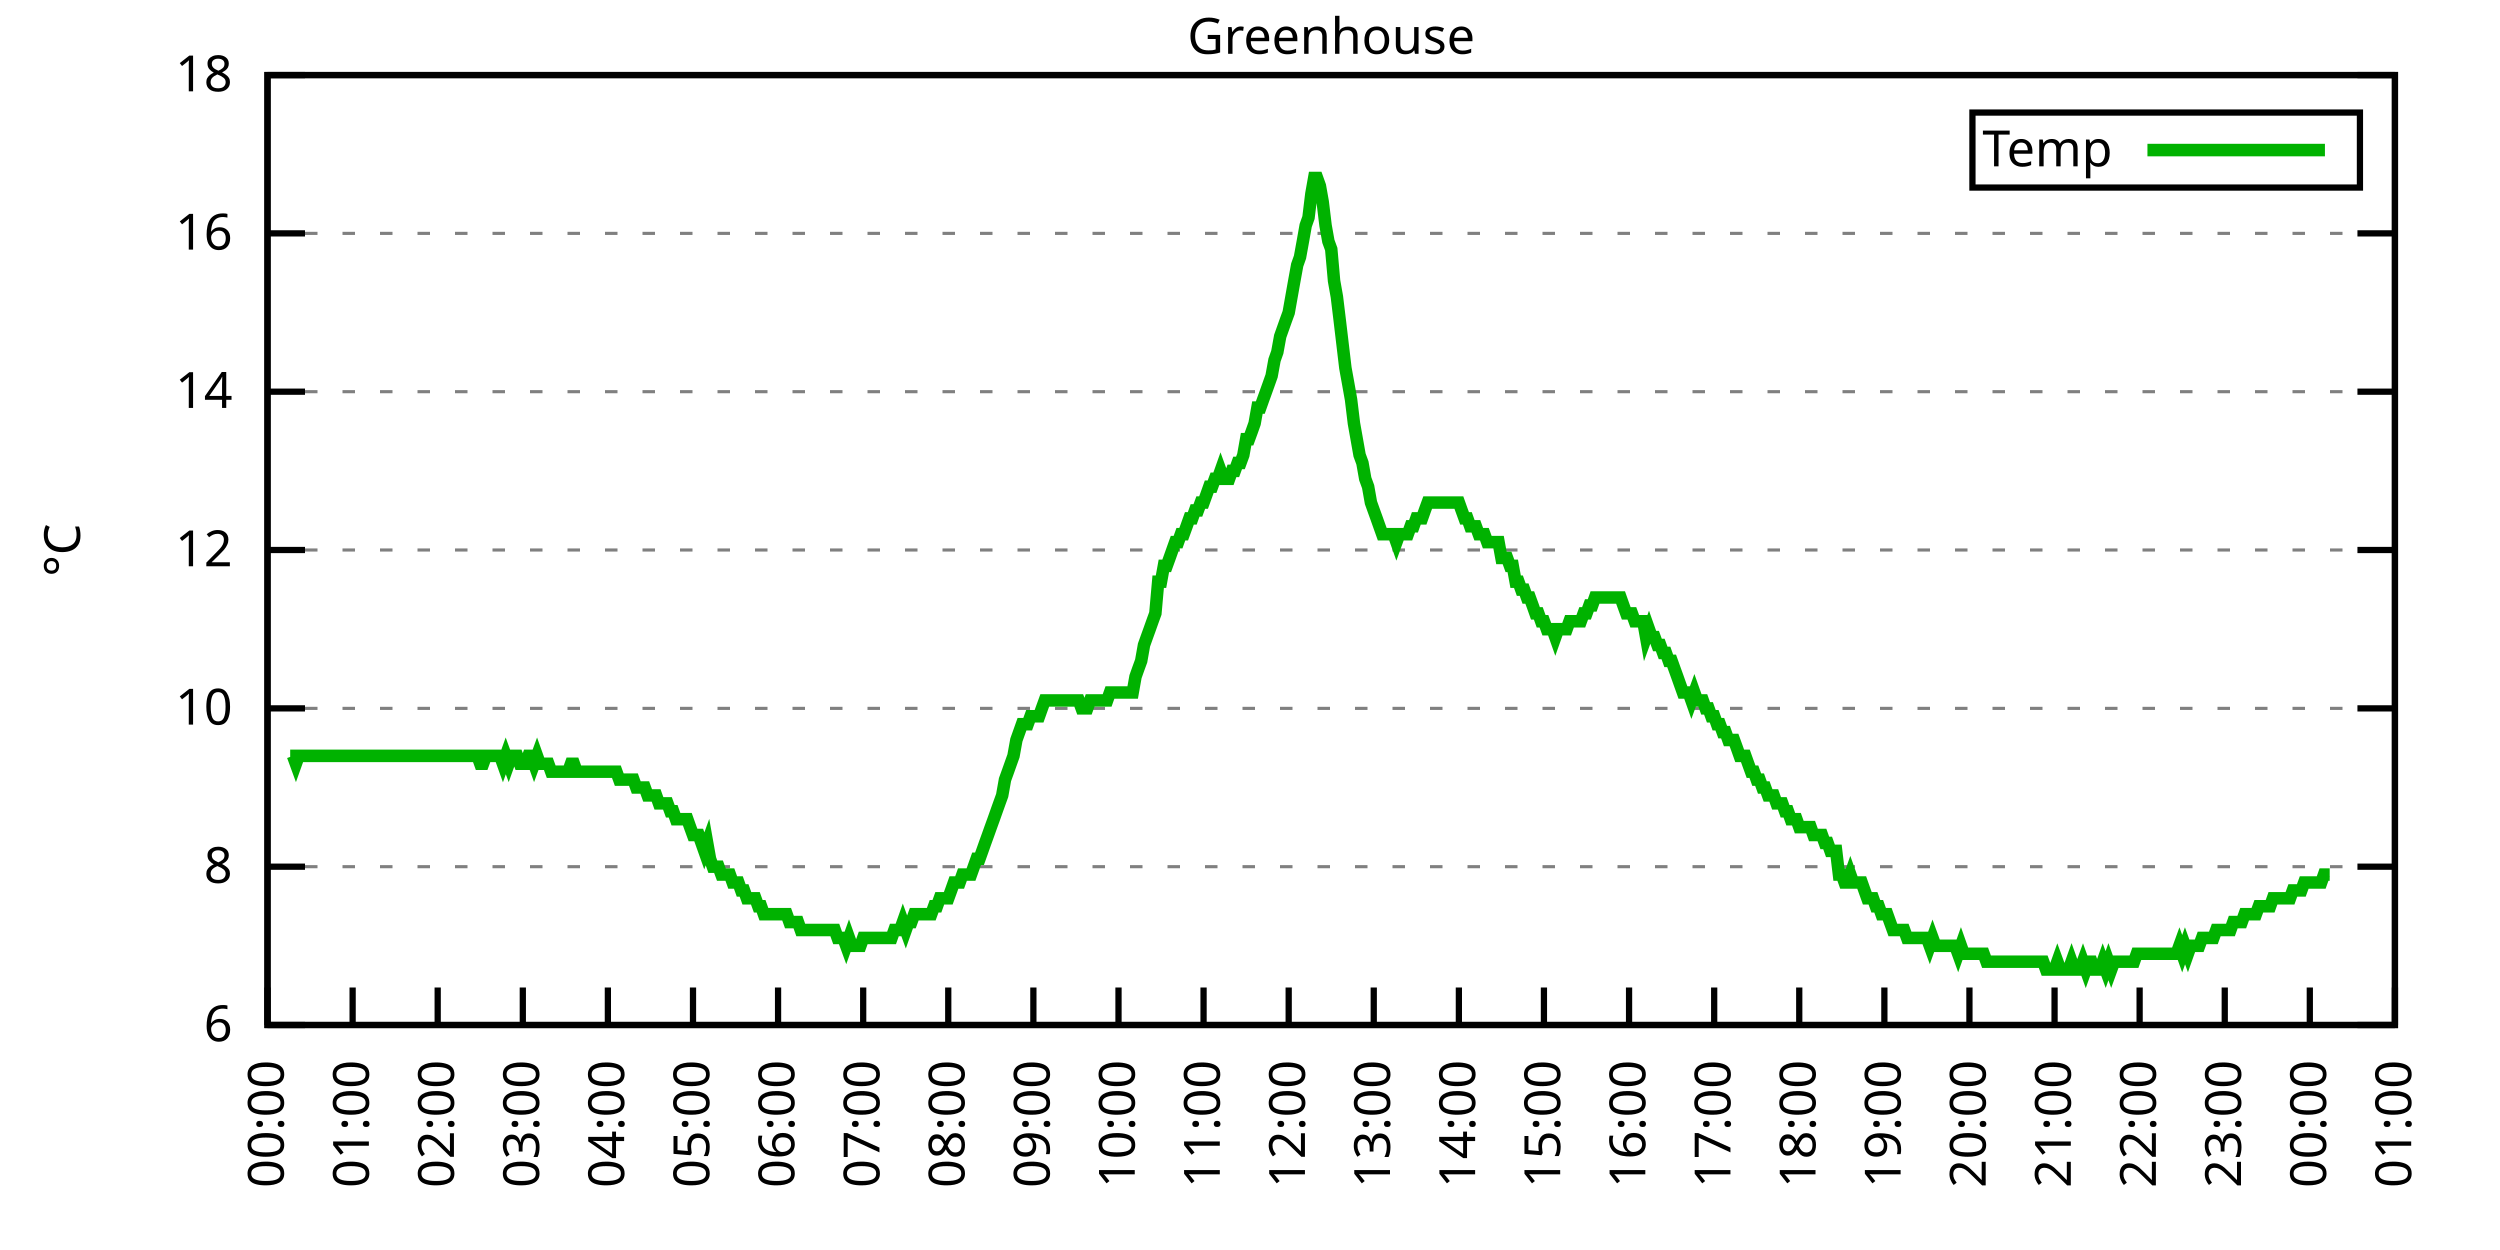
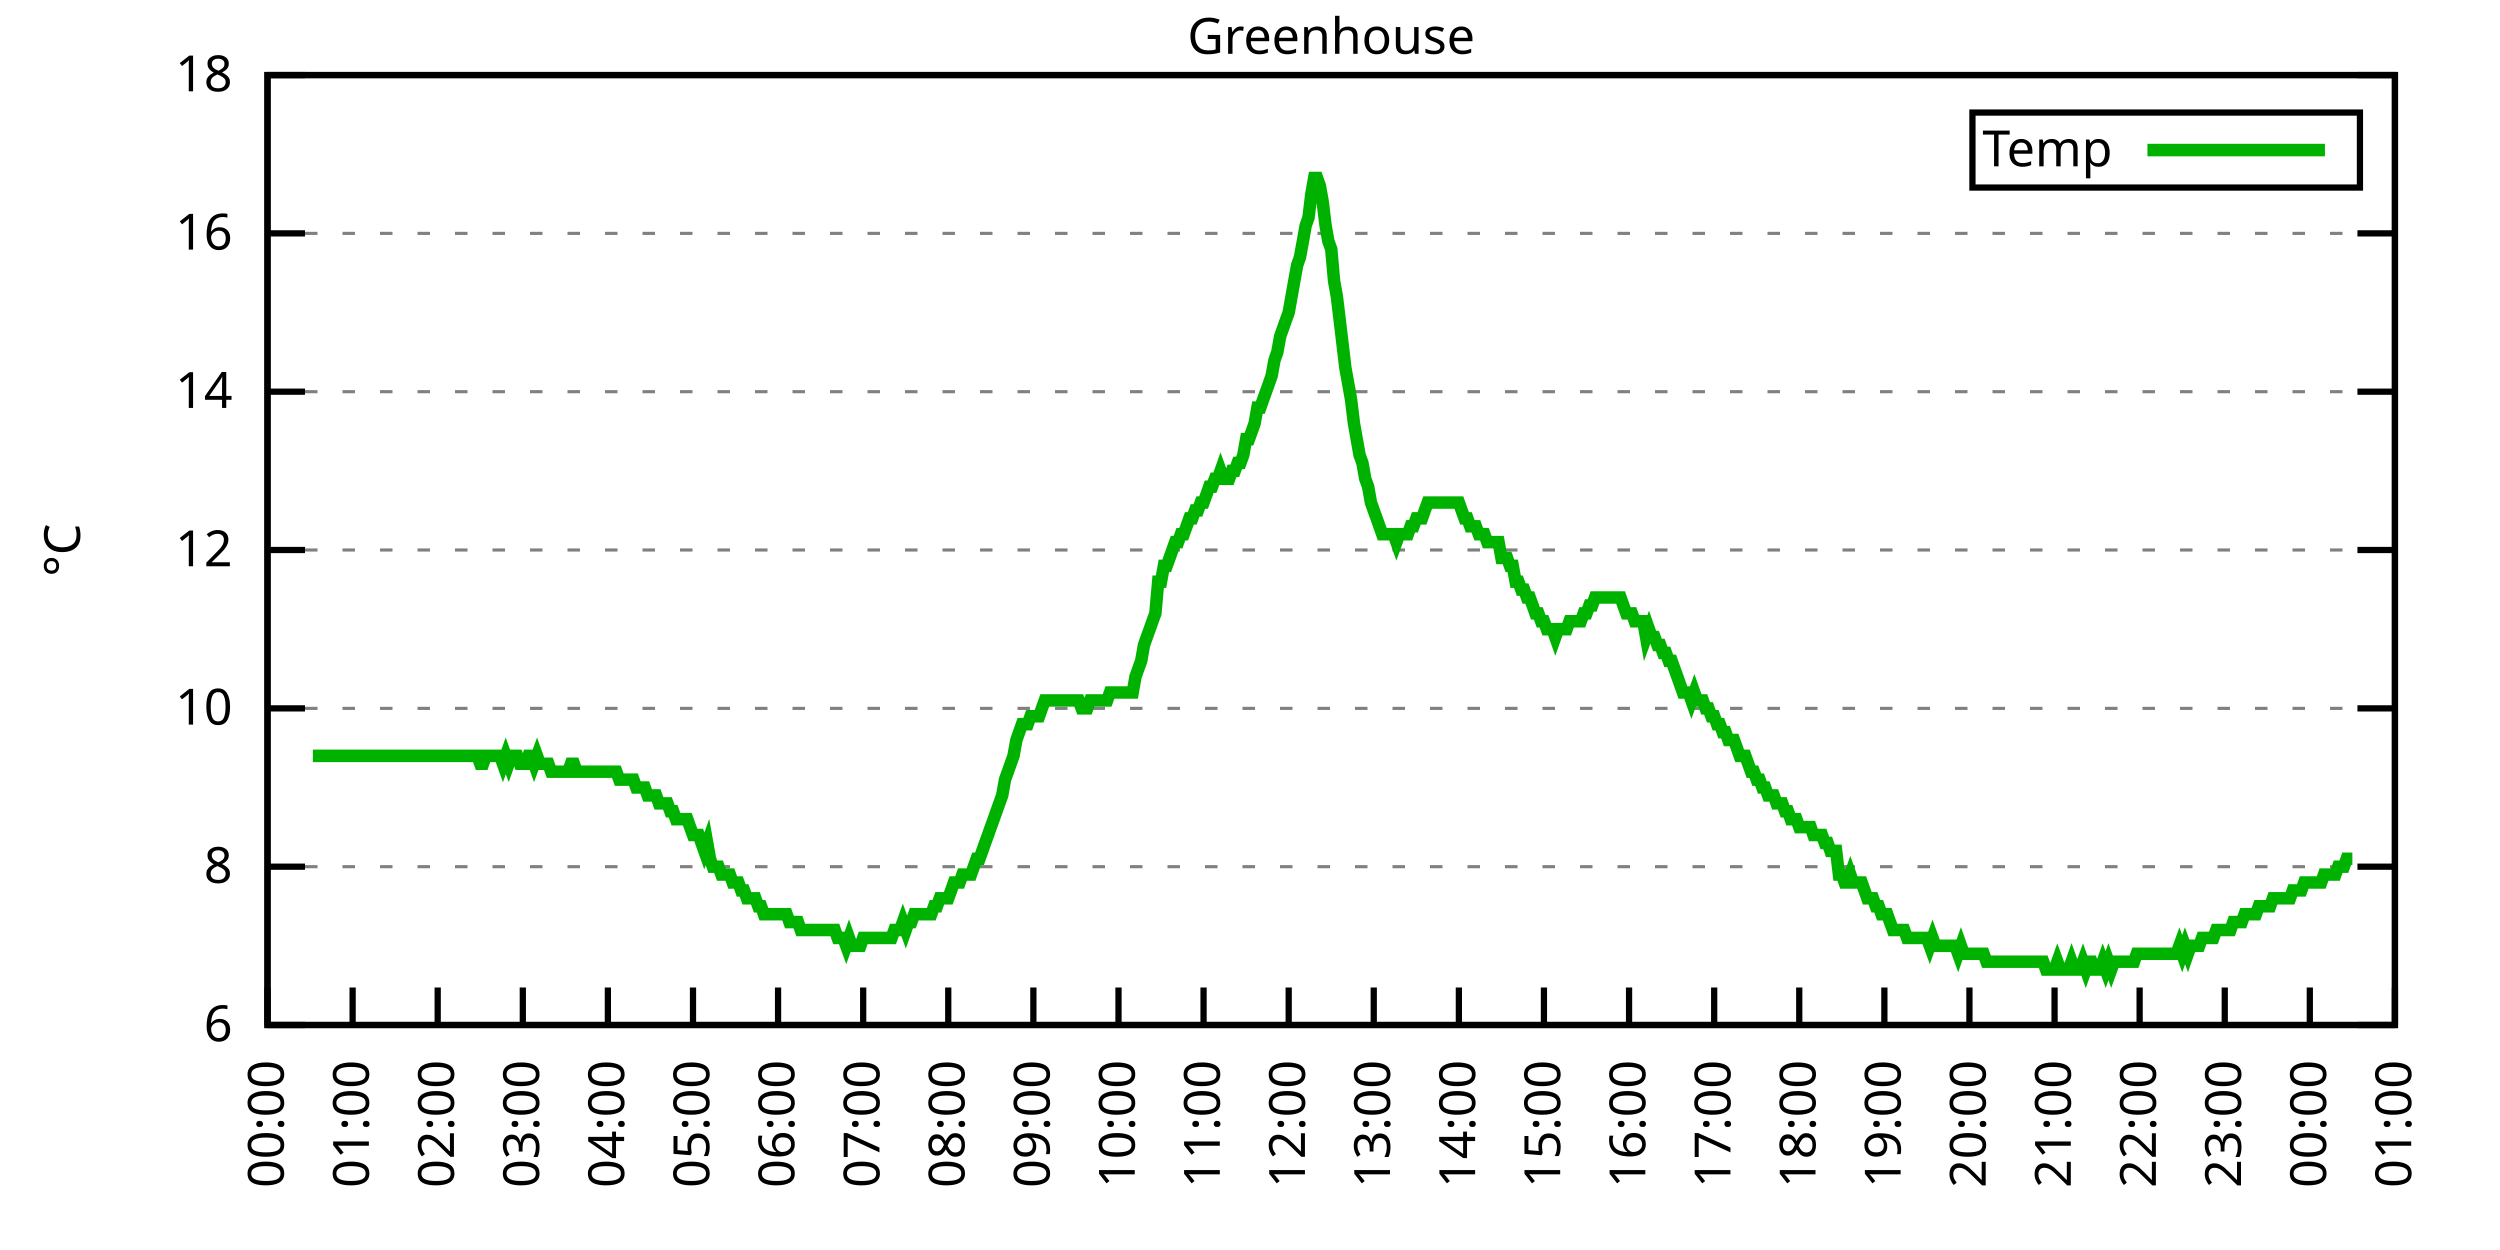
<svg xmlns="http://www.w3.org/2000/svg" xmlns:xlink="http://www.w3.org/1999/xlink" width="400" height="200" viewBox="0 0 400 200">
  <g id="gnuplot_canvas">
    <rect x="0" y="0" width="400" height="200" fill="none" />
    <defs>
      <circle id="gpDot" r="0.5" stroke-width="0.5" stroke="currentColor" />
      <path id="gpPt0" stroke-width="0.333" stroke="currentColor" d="M-1,0 h2 M0,-1 v2" />
      <path id="gpPt1" stroke-width="0.333" stroke="currentColor" d="M-1,-1 L1,1 M1,-1 L-1,1" />
      <path id="gpPt2" stroke-width="0.333" stroke="currentColor" d="M-1,0 L1,0 M0,-1 L0,1 M-1,-1 L1,1 M-1,1 L1,-1" />
      <rect id="gpPt3" stroke-width="0.333" stroke="currentColor" x="-1" y="-1" width="2" height="2" />
      <rect id="gpPt4" stroke-width="0.333" stroke="currentColor" fill="currentColor" x="-1" y="-1" width="2" height="2" />
      <circle id="gpPt5" stroke-width="0.333" stroke="currentColor" cx="0" cy="0" r="1" />
      <use xlink:href="#gpPt5" id="gpPt6" fill="currentColor" stroke="none" />
      <path id="gpPt7" stroke-width="0.333" stroke="currentColor" d="M0,-1.33 L-1.33,0.67 L1.33,0.67 z" />
      <use xlink:href="#gpPt7" id="gpPt8" fill="currentColor" stroke="none" />
      <use xlink:href="#gpPt7" id="gpPt9" stroke="currentColor" transform="rotate(180)" />
      <use xlink:href="#gpPt9" id="gpPt10" fill="currentColor" stroke="none" />
      <use xlink:href="#gpPt3" id="gpPt11" stroke="currentColor" transform="rotate(45)" />
      <use xlink:href="#gpPt11" id="gpPt12" fill="currentColor" stroke="none" />
      <path id="gpPt13" stroke-width="0.333" stroke="currentColor" d="M0,1.330 L1.265,0.411 L0.782,-1.067 L-0.782,-1.076 L-1.265,0.411 z" />
      <use xlink:href="#gpPt13" id="gpPt14" fill="currentColor" stroke="none" />
      <filter id="textbox" filterUnits="objectBoundingBox" x="0" y="0" height="1" width="1">
        <feFlood flood-color="white" flood-opacity="1" result="bgnd" />
        <feComposite in="SourceGraphic" in2="bgnd" operator="atop" />
      </filter>
      <filter id="greybox" filterUnits="objectBoundingBox" x="0" y="0" height="1" width="1">
        <feFlood flood-color="lightgrey" flood-opacity="1" result="grey" />
        <feComposite in="SourceGraphic" in2="grey" operator="atop" />
      </filter>
    </defs>
    <g fill="none" color="white" stroke="currentColor" stroke-width="1.00" stroke-linecap="butt" stroke-linejoin="miter">
</g>
    <g fill="none" color="black" stroke="currentColor" stroke-width="1.00" stroke-linecap="butt" stroke-linejoin="miter">
      <g stroke="none" shape-rendering="crispEdges">
        <polygon fill="rgb(255, 255, 255)" points="42.80,164.00 383.18,164.00 383.18,12.02 42.80,12.02 " />
      </g>
    </g>
    <g fill="none" color="black" stroke="currentColor" stroke-width="1.00" stroke-linecap="butt" stroke-linejoin="miter">
</g>
    <g fill="none" color="black" stroke="black" stroke-width="0.50" stroke-linecap="butt" stroke-linejoin="miter">
</g>
    <g fill="none" color="gray" stroke="currentColor" stroke-width="0.50" stroke-linecap="butt" stroke-linejoin="miter">
      <path stroke="gray" stroke-dasharray="2,4" class="gridline" d="M42.80,164.00 L383.19,164.00  " />
    </g>
    <g fill="none" color="gray" stroke="gray" stroke-width="1.00" stroke-linecap="butt" stroke-linejoin="miter">
</g>
    <g fill="none" color="black" stroke="currentColor" stroke-width="1.00" stroke-linecap="butt" stroke-linejoin="miter">
      <path stroke="black" d="M42.80,164.00 L48.80,164.00 M383.19,164.00 L377.19,164.00  " />
      <g transform="translate(37.20,166.60)" stroke="none" fill="black" font-family="Sans" font-size="8.00" text-anchor="end">
        <text>
          <tspan font-family="Sans"> 6</tspan>
        </text>
      </g>
    </g>
    <g fill="none" color="black" stroke="currentColor" stroke-width="1.00" stroke-linecap="butt" stroke-linejoin="miter">
</g>
    <g fill="none" color="black" stroke="black" stroke-width="0.50" stroke-linecap="butt" stroke-linejoin="miter">
</g>
    <g fill="none" color="gray" stroke="currentColor" stroke-width="0.50" stroke-linecap="butt" stroke-linejoin="miter">
      <path stroke="gray" stroke-dasharray="2,4" class="gridline" d="M42.80,138.67 L383.19,138.67  " />
    </g>
    <g fill="none" color="gray" stroke="gray" stroke-width="1.00" stroke-linecap="butt" stroke-linejoin="miter">
</g>
    <g fill="none" color="black" stroke="currentColor" stroke-width="1.00" stroke-linecap="butt" stroke-linejoin="miter">
      <path stroke="black" d="M42.80,138.67 L48.80,138.67 M383.19,138.67 L377.19,138.67  " />
      <g transform="translate(37.20,141.27)" stroke="none" fill="black" font-family="Sans" font-size="8.00" text-anchor="end">
        <text>
          <tspan font-family="Sans"> 8</tspan>
        </text>
      </g>
    </g>
    <g fill="none" color="black" stroke="currentColor" stroke-width="1.00" stroke-linecap="butt" stroke-linejoin="miter">
</g>
    <g fill="none" color="black" stroke="black" stroke-width="0.50" stroke-linecap="butt" stroke-linejoin="miter">
</g>
    <g fill="none" color="gray" stroke="currentColor" stroke-width="0.50" stroke-linecap="butt" stroke-linejoin="miter">
      <path stroke="gray" stroke-dasharray="2,4" class="gridline" d="M42.80,113.34 L383.19,113.34  " />
    </g>
    <g fill="none" color="gray" stroke="gray" stroke-width="1.00" stroke-linecap="butt" stroke-linejoin="miter">
</g>
    <g fill="none" color="black" stroke="currentColor" stroke-width="1.00" stroke-linecap="butt" stroke-linejoin="miter">
      <path stroke="black" d="M42.80,113.34 L48.80,113.34 M383.19,113.34 L377.19,113.34  " />
      <g transform="translate(37.20,115.94)" stroke="none" fill="black" font-family="Sans" font-size="8.00" text-anchor="end">
        <text>
          <tspan font-family="Sans"> 10</tspan>
        </text>
      </g>
    </g>
    <g fill="none" color="black" stroke="currentColor" stroke-width="1.00" stroke-linecap="butt" stroke-linejoin="miter">
</g>
    <g fill="none" color="black" stroke="black" stroke-width="0.50" stroke-linecap="butt" stroke-linejoin="miter">
</g>
    <g fill="none" color="gray" stroke="currentColor" stroke-width="0.50" stroke-linecap="butt" stroke-linejoin="miter">
      <path stroke="gray" stroke-dasharray="2,4" class="gridline" d="M42.80,88.00 L383.19,88.00  " />
    </g>
    <g fill="none" color="gray" stroke="gray" stroke-width="1.00" stroke-linecap="butt" stroke-linejoin="miter">
</g>
    <g fill="none" color="black" stroke="currentColor" stroke-width="1.00" stroke-linecap="butt" stroke-linejoin="miter">
      <path stroke="black" d="M42.80,88.00 L48.80,88.00 M383.19,88.00 L377.19,88.00  " />
      <g transform="translate(37.20,90.60)" stroke="none" fill="black" font-family="Sans" font-size="8.00" text-anchor="end">
        <text>
          <tspan font-family="Sans"> 12</tspan>
        </text>
      </g>
    </g>
    <g fill="none" color="black" stroke="currentColor" stroke-width="1.00" stroke-linecap="butt" stroke-linejoin="miter">
</g>
    <g fill="none" color="black" stroke="black" stroke-width="0.50" stroke-linecap="butt" stroke-linejoin="miter">
</g>
    <g fill="none" color="gray" stroke="currentColor" stroke-width="0.50" stroke-linecap="butt" stroke-linejoin="miter">
      <path stroke="gray" stroke-dasharray="2,4" class="gridline" d="M42.80,62.67 L383.19,62.67  " />
    </g>
    <g fill="none" color="gray" stroke="gray" stroke-width="1.00" stroke-linecap="butt" stroke-linejoin="miter">
</g>
    <g fill="none" color="black" stroke="currentColor" stroke-width="1.00" stroke-linecap="butt" stroke-linejoin="miter">
      <path stroke="black" d="M42.80,62.67 L48.80,62.67 M383.19,62.67 L377.19,62.67  " />
      <g transform="translate(37.20,65.27)" stroke="none" fill="black" font-family="Sans" font-size="8.00" text-anchor="end">
        <text>
          <tspan font-family="Sans"> 14</tspan>
        </text>
      </g>
    </g>
    <g fill="none" color="black" stroke="currentColor" stroke-width="1.00" stroke-linecap="butt" stroke-linejoin="miter">
</g>
    <g fill="none" color="black" stroke="black" stroke-width="0.50" stroke-linecap="butt" stroke-linejoin="miter">
</g>
    <g fill="none" color="gray" stroke="currentColor" stroke-width="0.50" stroke-linecap="butt" stroke-linejoin="miter">
      <path stroke="gray" stroke-dasharray="2,4" class="gridline" d="M42.80,37.34 L383.19,37.34  " />
    </g>
    <g fill="none" color="gray" stroke="gray" stroke-width="1.00" stroke-linecap="butt" stroke-linejoin="miter">
</g>
    <g fill="none" color="black" stroke="currentColor" stroke-width="1.00" stroke-linecap="butt" stroke-linejoin="miter">
      <path stroke="black" d="M42.80,37.34 L48.80,37.34 M383.19,37.34 L377.19,37.34  " />
      <g transform="translate(37.20,39.94)" stroke="none" fill="black" font-family="Sans" font-size="8.00" text-anchor="end">
        <text>
          <tspan font-family="Sans"> 16</tspan>
        </text>
      </g>
    </g>
    <g fill="none" color="black" stroke="currentColor" stroke-width="1.00" stroke-linecap="butt" stroke-linejoin="miter">
</g>
    <g fill="none" color="black" stroke="black" stroke-width="0.50" stroke-linecap="butt" stroke-linejoin="miter">
</g>
    <g fill="none" color="gray" stroke="currentColor" stroke-width="0.50" stroke-linecap="butt" stroke-linejoin="miter">
      <path stroke="gray" stroke-dasharray="2,4" class="gridline" d="M42.80,12.01 L383.19,12.01  " />
    </g>
    <g fill="none" color="gray" stroke="gray" stroke-width="1.00" stroke-linecap="butt" stroke-linejoin="miter">
</g>
    <g fill="none" color="black" stroke="currentColor" stroke-width="1.00" stroke-linecap="butt" stroke-linejoin="miter">
      <path stroke="black" d="M42.80,12.01 L48.80,12.01 M383.19,12.01 L377.19,12.01  " />
      <g transform="translate(37.20,14.61)" stroke="none" fill="black" font-family="Sans" font-size="8.00" text-anchor="end">
        <text>
          <tspan font-family="Sans"> 18</tspan>
        </text>
      </g>
    </g>
    <g fill="none" color="black" stroke="currentColor" stroke-width="1.00" stroke-linecap="butt" stroke-linejoin="miter">
      <path stroke="black" d="M42.80,164.00 L42.80,158.00  " />
      <g transform="translate(45.40,169.60) rotate(270.00)" stroke="none" fill="black" font-family="Sans" font-size="8.00" text-anchor="end">
        <text>
          <tspan font-family="Sans">00:00</tspan>
        </text>
      </g>
    </g>
    <g fill="none" color="black" stroke="currentColor" stroke-width="1.00" stroke-linecap="butt" stroke-linejoin="miter">
      <path stroke="black" d="M56.42,164.00 L56.42,158.00  " />
      <g transform="translate(59.02,169.60) rotate(270.00)" stroke="none" fill="black" font-family="Sans" font-size="8.00" text-anchor="end">
        <text>
          <tspan font-family="Sans">01:00</tspan>
        </text>
      </g>
    </g>
    <g fill="none" color="black" stroke="currentColor" stroke-width="1.00" stroke-linecap="butt" stroke-linejoin="miter">
      <path stroke="black" d="M70.03,164.00 L70.03,158.00  " />
      <g transform="translate(72.63,169.60) rotate(270.00)" stroke="none" fill="black" font-family="Sans" font-size="8.00" text-anchor="end">
        <text>
          <tspan font-family="Sans">02:00</tspan>
        </text>
      </g>
    </g>
    <g fill="none" color="black" stroke="currentColor" stroke-width="1.00" stroke-linecap="butt" stroke-linejoin="miter">
      <path stroke="black" d="M83.65,164.00 L83.65,158.00  " />
      <g transform="translate(86.25,169.60) rotate(270.00)" stroke="none" fill="black" font-family="Sans" font-size="8.00" text-anchor="end">
        <text>
          <tspan font-family="Sans">03:00</tspan>
        </text>
      </g>
    </g>
    <g fill="none" color="black" stroke="currentColor" stroke-width="1.00" stroke-linecap="butt" stroke-linejoin="miter">
      <path stroke="black" d="M97.26,164.00 L97.26,158.00  " />
      <g transform="translate(99.86,169.60) rotate(270.00)" stroke="none" fill="black" font-family="Sans" font-size="8.00" text-anchor="end">
        <text>
          <tspan font-family="Sans">04:00</tspan>
        </text>
      </g>
    </g>
    <g fill="none" color="black" stroke="currentColor" stroke-width="1.00" stroke-linecap="butt" stroke-linejoin="miter">
      <path stroke="black" d="M110.88,164.00 L110.88,158.00  " />
      <g transform="translate(113.48,169.60) rotate(270.00)" stroke="none" fill="black" font-family="Sans" font-size="8.00" text-anchor="end">
        <text>
          <tspan font-family="Sans">05:00</tspan>
        </text>
      </g>
    </g>
    <g fill="none" color="black" stroke="currentColor" stroke-width="1.00" stroke-linecap="butt" stroke-linejoin="miter">
      <path stroke="black" d="M124.49,164.00 L124.49,158.00  " />
      <g transform="translate(127.09,169.60) rotate(270.00)" stroke="none" fill="black" font-family="Sans" font-size="8.00" text-anchor="end">
        <text>
          <tspan font-family="Sans">06:00</tspan>
        </text>
      </g>
    </g>
    <g fill="none" color="black" stroke="currentColor" stroke-width="1.00" stroke-linecap="butt" stroke-linejoin="miter">
      <path stroke="black" d="M138.11,164.00 L138.11,158.00  " />
      <g transform="translate(140.71,169.60) rotate(270.00)" stroke="none" fill="black" font-family="Sans" font-size="8.00" text-anchor="end">
        <text>
          <tspan font-family="Sans">07:00</tspan>
        </text>
      </g>
    </g>
    <g fill="none" color="black" stroke="currentColor" stroke-width="1.00" stroke-linecap="butt" stroke-linejoin="miter">
      <path stroke="black" d="M151.72,164.00 L151.72,158.00  " />
      <g transform="translate(154.32,169.60) rotate(270.00)" stroke="none" fill="black" font-family="Sans" font-size="8.00" text-anchor="end">
        <text>
          <tspan font-family="Sans">08:00</tspan>
        </text>
      </g>
    </g>
    <g fill="none" color="black" stroke="currentColor" stroke-width="1.00" stroke-linecap="butt" stroke-linejoin="miter">
      <path stroke="black" d="M165.34,164.00 L165.34,158.00  " />
      <g transform="translate(167.94,169.60) rotate(270.00)" stroke="none" fill="black" font-family="Sans" font-size="8.00" text-anchor="end">
        <text>
          <tspan font-family="Sans">09:00</tspan>
        </text>
      </g>
    </g>
    <g fill="none" color="black" stroke="currentColor" stroke-width="1.00" stroke-linecap="butt" stroke-linejoin="miter">
      <path stroke="black" d="M178.96,164.00 L178.96,158.00  " />
      <g transform="translate(181.56,169.60) rotate(270.00)" stroke="none" fill="black" font-family="Sans" font-size="8.00" text-anchor="end">
        <text>
          <tspan font-family="Sans">10:00</tspan>
        </text>
      </g>
    </g>
    <g fill="none" color="black" stroke="currentColor" stroke-width="1.00" stroke-linecap="butt" stroke-linejoin="miter">
      <path stroke="black" d="M192.57,164.00 L192.57,158.00  " />
      <g transform="translate(195.17,169.60) rotate(270.00)" stroke="none" fill="black" font-family="Sans" font-size="8.00" text-anchor="end">
        <text>
          <tspan font-family="Sans">11:00</tspan>
        </text>
      </g>
    </g>
    <g fill="none" color="black" stroke="currentColor" stroke-width="1.00" stroke-linecap="butt" stroke-linejoin="miter">
      <path stroke="black" d="M206.19,164.00 L206.19,158.00  " />
      <g transform="translate(208.79,169.60) rotate(270.00)" stroke="none" fill="black" font-family="Sans" font-size="8.00" text-anchor="end">
        <text>
          <tspan font-family="Sans">12:00</tspan>
        </text>
      </g>
    </g>
    <g fill="none" color="black" stroke="currentColor" stroke-width="1.00" stroke-linecap="butt" stroke-linejoin="miter">
      <path stroke="black" d="M219.80,164.00 L219.80,158.00  " />
      <g transform="translate(222.40,169.60) rotate(270.00)" stroke="none" fill="black" font-family="Sans" font-size="8.00" text-anchor="end">
        <text>
          <tspan font-family="Sans">13:00</tspan>
        </text>
      </g>
    </g>
    <g fill="none" color="black" stroke="currentColor" stroke-width="1.00" stroke-linecap="butt" stroke-linejoin="miter">
      <path stroke="black" d="M233.42,164.00 L233.42,158.00  " />
      <g transform="translate(236.02,169.60) rotate(270.00)" stroke="none" fill="black" font-family="Sans" font-size="8.00" text-anchor="end">
        <text>
          <tspan font-family="Sans">14:00</tspan>
        </text>
      </g>
    </g>
    <g fill="none" color="black" stroke="currentColor" stroke-width="1.00" stroke-linecap="butt" stroke-linejoin="miter">
      <path stroke="black" d="M247.03,164.00 L247.03,158.00  " />
      <g transform="translate(249.63,169.60) rotate(270.00)" stroke="none" fill="black" font-family="Sans" font-size="8.00" text-anchor="end">
        <text>
          <tspan font-family="Sans">15:00</tspan>
        </text>
      </g>
    </g>
    <g fill="none" color="black" stroke="currentColor" stroke-width="1.00" stroke-linecap="butt" stroke-linejoin="miter">
      <path stroke="black" d="M260.65,164.00 L260.65,158.00  " />
      <g transform="translate(263.25,169.60) rotate(270.00)" stroke="none" fill="black" font-family="Sans" font-size="8.00" text-anchor="end">
        <text>
          <tspan font-family="Sans">16:00</tspan>
        </text>
      </g>
    </g>
    <g fill="none" color="black" stroke="currentColor" stroke-width="1.00" stroke-linecap="butt" stroke-linejoin="miter">
      <path stroke="black" d="M274.27,164.00 L274.27,158.00  " />
      <g transform="translate(276.87,169.60) rotate(270.00)" stroke="none" fill="black" font-family="Sans" font-size="8.00" text-anchor="end">
        <text>
          <tspan font-family="Sans">17:00</tspan>
        </text>
      </g>
    </g>
    <g fill="none" color="black" stroke="currentColor" stroke-width="1.00" stroke-linecap="butt" stroke-linejoin="miter">
      <path stroke="black" d="M287.88,164.00 L287.88,158.00  " />
      <g transform="translate(290.48,169.60) rotate(270.00)" stroke="none" fill="black" font-family="Sans" font-size="8.00" text-anchor="end">
        <text>
          <tspan font-family="Sans">18:00</tspan>
        </text>
      </g>
    </g>
    <g fill="none" color="black" stroke="currentColor" stroke-width="1.00" stroke-linecap="butt" stroke-linejoin="miter">
      <path stroke="black" d="M301.50,164.00 L301.50,158.00  " />
      <g transform="translate(304.10,169.60) rotate(270.00)" stroke="none" fill="black" font-family="Sans" font-size="8.00" text-anchor="end">
        <text>
          <tspan font-family="Sans">19:00</tspan>
        </text>
      </g>
    </g>
    <g fill="none" color="black" stroke="currentColor" stroke-width="1.00" stroke-linecap="butt" stroke-linejoin="miter">
      <path stroke="black" d="M315.11,164.00 L315.11,158.00  " />
      <g transform="translate(317.71,169.60) rotate(270.00)" stroke="none" fill="black" font-family="Sans" font-size="8.00" text-anchor="end">
        <text>
          <tspan font-family="Sans">20:00</tspan>
        </text>
      </g>
    </g>
    <g fill="none" color="black" stroke="currentColor" stroke-width="1.00" stroke-linecap="butt" stroke-linejoin="miter">
      <path stroke="black" d="M328.73,164.00 L328.73,158.00  " />
      <g transform="translate(331.33,169.60) rotate(270.00)" stroke="none" fill="black" font-family="Sans" font-size="8.00" text-anchor="end">
        <text>
          <tspan font-family="Sans">21:00</tspan>
        </text>
      </g>
    </g>
    <g fill="none" color="black" stroke="currentColor" stroke-width="1.00" stroke-linecap="butt" stroke-linejoin="miter">
      <path stroke="black" d="M342.34,164.00 L342.34,158.00  " />
      <g transform="translate(344.94,169.60) rotate(270.00)" stroke="none" fill="black" font-family="Sans" font-size="8.00" text-anchor="end">
        <text>
          <tspan font-family="Sans">22:00</tspan>
        </text>
      </g>
    </g>
    <g fill="none" color="black" stroke="currentColor" stroke-width="1.00" stroke-linecap="butt" stroke-linejoin="miter">
      <path stroke="black" d="M355.96,164.00 L355.96,158.00  " />
      <g transform="translate(358.56,169.60) rotate(270.00)" stroke="none" fill="black" font-family="Sans" font-size="8.00" text-anchor="end">
        <text>
          <tspan font-family="Sans">23:00</tspan>
        </text>
      </g>
    </g>
    <g fill="none" color="black" stroke="currentColor" stroke-width="1.00" stroke-linecap="butt" stroke-linejoin="miter">
      <path stroke="black" d="M369.57,164.00 L369.57,158.00  " />
      <g transform="translate(372.17,169.60) rotate(270.00)" stroke="none" fill="black" font-family="Sans" font-size="8.00" text-anchor="end">
        <text>
          <tspan font-family="Sans">00:00</tspan>
        </text>
      </g>
    </g>
    <g fill="none" color="black" stroke="currentColor" stroke-width="1.00" stroke-linecap="butt" stroke-linejoin="miter">
      <path stroke="black" d="M383.19,164.00 L383.19,158.00  " />
      <g transform="translate(385.79,169.60) rotate(270.00)" stroke="none" fill="black" font-family="Sans" font-size="8.00" text-anchor="end">
        <text>
          <tspan font-family="Sans">01:00</tspan>
        </text>
      </g>
    </g>
    <g fill="none" color="black" stroke="currentColor" stroke-width="1.00" stroke-linecap="butt" stroke-linejoin="miter">
</g>
    <g fill="none" color="black" stroke="currentColor" stroke-width="1.00" stroke-linecap="butt" stroke-linejoin="miter">
      <path stroke="black" d="M42.80,12.01 L42.80,164.00 L383.19,164.00 L383.19,12.01 L42.80,12.01 Z  " />
    </g>
    <g fill="none" color="black" stroke="currentColor" stroke-width="1.00" stroke-linecap="butt" stroke-linejoin="miter">
</g>
    <g fill="none" color="black" stroke="currentColor" stroke-width="1.00" stroke-linecap="butt" stroke-linejoin="miter">
      <path stroke="black" d="M315.59,30.01 L315.59,18.01 L377.59,18.01 L377.59,30.01 L315.59,30.01 Z  " />
    </g>
    <g id="Greenhouse_plot_1">
      <g fill="none" color="white" stroke="black" stroke-width="2.00" stroke-linecap="butt" stroke-linejoin="miter">
</g>
      <g fill="none" color="black" stroke="currentColor" stroke-width="2.00" stroke-linecap="butt" stroke-linejoin="miter">
        <g transform="translate(337.99,26.61)" stroke="none" fill="black" font-family="Sans" font-size="8.00" text-anchor="end">
          <text>
            <tspan font-family="Sans">Temp</tspan>
          </text>
        </g>
      </g>
      <g fill="none" color="black" stroke="currentColor" stroke-width="2.00" stroke-linecap="butt" stroke-linejoin="miter">
-         <path stroke="rgb(  0, 178,   0)" d="M343.59,24.01 L371.99,24.01 M46.43,120.94 L46.88,120.94 L47.34,122.20 L47.79,120.94 L48.25,120.94 L48.70,120.94   L49.15,120.94 L49.61,120.94 L50.06,120.94 L50.52,120.94 L50.97,120.94 L51.42,120.94 L51.88,120.94 L52.33,120.94   L52.78,120.94 L53.24,120.94 L53.69,120.94 L54.15,120.94 L54.60,120.94 L55.05,120.94 L55.51,120.94 L55.96,120.94   L56.42,120.94 L56.87,120.94 L57.32,120.94 L57.78,120.94 L58.23,120.94 L58.68,120.94 L59.14,120.94 L59.59,120.94   L60.05,120.94 L60.50,120.94 L60.95,120.94 L61.41,120.94 L61.86,120.94 L62.32,120.94 L62.77,120.94 L63.22,120.94   L63.68,120.94 L64.13,120.94 L64.58,120.94 L65.04,120.94 L65.49,120.94 L65.95,120.94 L66.40,120.94 L66.85,120.94   L67.31,120.94 L67.76,120.94 L68.22,120.94 L68.67,120.94 L69.12,120.94 L69.58,120.94 L70.03,120.94 L70.49,120.94   L70.94,120.94 L71.39,120.94 L71.85,120.94 L72.30,120.94 L72.75,120.94 L73.21,120.94 L73.66,120.94 L74.12,120.94   L74.57,120.94 L75.02,120.94 L75.48,120.94 L75.93,120.94 L76.39,120.94 L76.84,122.20 L77.29,122.20 L77.75,120.94   L78.20,120.94 L78.65,120.94 L79.11,120.94 L79.56,120.94 L80.02,120.94 L80.47,122.20 L80.92,120.94 L81.38,122.20   L81.83,120.94 L82.29,120.94 L82.74,120.94 L83.19,122.20 L83.65,122.20 L84.10,122.20 L84.55,120.94 L85.01,120.94   L85.46,122.20 L85.92,120.94 L86.37,122.20 L86.82,122.20 L87.28,122.20 L87.73,122.20 L88.19,123.47 L88.64,123.47   L89.09,123.47 L89.55,123.47 L90.00,123.47 L90.45,123.47 L90.91,123.47 L91.36,122.20 L91.82,122.20 L92.27,123.47   L92.72,123.47 L93.18,123.47 L93.63,123.47 L94.09,123.47 L94.54,123.47 L94.99,123.47 L95.45,123.47 L95.90,123.47   L96.35,123.47 L96.81,123.47 L97.26,123.47 L97.72,123.47 L98.17,123.47 L98.62,123.47 L99.08,124.74 L99.53,124.74   L99.99,124.74 L100.44,124.74 L100.89,124.74 L101.35,124.74 L101.80,126.00 L102.25,126.00 L102.71,126.00 L103.16,126.00   L103.62,127.27 L104.07,127.27 L104.52,127.27 L104.98,127.27 L105.43,128.54 L105.89,128.54 L106.34,128.54 L106.79,128.54   L107.25,129.80 L107.70,129.80 L108.15,131.07 L108.61,131.07 L109.06,131.07 L109.52,131.07 L109.97,131.07 L110.42,132.34   L110.88,133.60 L111.33,133.60 L111.79,133.60 L112.24,134.87 L112.69,136.14 L113.15,134.87 L113.60,137.40 L114.05,138.67   L114.51,138.67 L114.96,138.67 L115.42,139.93 L115.87,139.93 L116.32,139.93 L116.78,139.93 L117.23,141.20 L117.69,141.20   L118.14,141.20 L118.59,142.47 L119.05,142.47 L119.50,143.73 L119.96,143.73 L120.41,143.73 L120.86,143.73 L121.32,145.00   L121.77,145.00 L122.22,146.27 L122.68,146.27 L123.13,146.27 L123.59,146.27 L124.04,146.27 L124.49,146.27 L124.95,146.27   L125.40,146.27 L125.86,146.27 L126.31,147.53 L126.76,147.53 L127.22,147.53 L127.67,147.53 L128.12,148.80 L128.58,148.80   L129.03,148.80 L129.49,148.80 L129.94,148.80 L130.39,148.80 L130.85,148.80 L131.30,148.80 L131.76,148.80 L132.21,148.80   L132.66,148.80 L133.12,148.80 L133.57,148.80 L134.02,150.07 L134.48,150.07 L134.93,150.07 L135.39,151.33 L135.84,150.07   L136.29,151.33 L136.75,151.33 L137.20,151.33 L137.66,151.33 L138.11,150.07 L138.56,150.07 L139.02,150.07 L139.47,150.07   L139.92,150.07 L140.38,150.07 L140.83,150.07 L141.29,150.07 L141.74,150.07 L142.19,150.07 L142.65,150.07 L143.10,148.80   L143.56,148.80 L144.01,148.80 L144.46,147.53 L144.92,148.80 L145.37,147.53 L145.82,147.53 L146.28,146.27 L146.73,146.27   L147.19,146.27 L147.64,146.27 L148.09,146.27 L148.55,146.27 L149.00,146.27 L149.46,145.00 L149.91,145.00 L150.36,143.73   L150.82,143.73 L151.27,143.73 L151.72,143.73 L152.18,142.47 L152.63,141.20 L153.09,141.20 L153.54,141.20 L153.99,139.93   L154.45,139.93 L154.90,139.93 L155.36,139.93 L155.81,138.67 L156.26,137.40 L156.72,137.40 L157.17,136.14 L157.62,134.87   L158.08,133.60 L158.53,132.34 L158.99,131.07 L159.44,129.80 L159.89,128.54 L160.35,127.27 L160.80,124.74 L161.26,123.47   L161.71,122.20 L162.16,120.94 L162.62,118.40 L163.07,117.14 L163.52,115.87 L163.98,115.87 L164.43,115.87 L164.89,114.60   L165.34,114.60 L165.79,114.60 L166.25,114.60 L166.70,113.34 L167.16,112.07 L167.61,112.07 L168.06,112.07 L168.52,112.07   L168.97,112.07 L169.43,112.07 L169.88,112.07 L170.33,112.07 L170.79,112.07 L171.24,112.07 L171.69,112.07 L172.15,112.07   L172.60,112.07 L173.06,113.34 L173.51,113.34 L173.96,113.34 L174.42,112.07 L174.87,112.07 L175.33,112.07 L175.78,112.07   L176.23,112.07 L176.69,112.07 L177.14,112.07 L177.59,110.80 L178.05,110.80 L178.50,110.80 L178.96,110.80 L179.41,110.80   L179.86,110.80 L180.32,110.80 L180.77,110.80 L181.23,110.80 L181.68,108.27 L182.13,107.00 L182.59,105.74 L183.04,103.20   L183.49,101.94 L183.95,100.67 L184.40,99.40 L184.86,98.14 L185.31,93.07 L185.76,93.07 L186.22,90.54 L186.67,90.54   L187.13,89.27 L187.58,88.00 L188.03,86.74 L188.49,86.74 L188.94,85.47 L189.39,85.47 L189.85,84.21 L190.30,82.94   L190.76,82.94 L191.21,81.67 L191.66,81.67 L192.12,80.41 L192.57,80.41 L193.03,79.14 L193.48,77.87 L193.93,77.87   L194.39,76.61 L194.84,76.61 L195.29,75.34 L195.75,76.61 L196.20,76.61 L196.66,76.61 L197.11,75.34 L197.56,75.34   L198.02,74.07 L198.47,74.07 L198.93,72.81 L199.38,70.27 L199.83,70.27 L200.29,69.01 L200.74,67.74 L201.19,65.21   L201.65,65.21 L202.10,63.94 L202.56,62.67 L203.01,61.41 L203.46,60.14 L203.92,57.61 L204.37,56.34 L204.83,53.81   L205.28,52.54 L205.73,51.27 L206.19,50.01 L206.64,47.47 L207.09,44.94 L207.55,42.41 L208.00,41.14 L208.46,38.61   L208.91,36.08 L209.36,34.81 L209.82,31.01 L210.27,28.48 L210.73,28.48 L211.18,29.74 L211.63,32.28 L212.09,36.08   L212.54,38.61 L213.00,39.87 L213.45,44.94 L213.90,47.47 L214.36,51.27 L214.81,55.07 L215.26,58.87 L215.72,61.41   L216.17,63.94 L216.63,67.74 L217.08,70.27 L217.53,72.81 L217.99,74.07 L218.44,76.61 L218.90,77.87 L219.35,80.41   L219.80,81.67 L220.26,82.94 L220.71,84.21 L221.16,85.47 L221.62,85.47 L222.07,85.47 L222.53,85.47 L222.98,85.47   L223.43,86.74 L223.89,85.47 L224.34,85.47 L224.80,85.47 L225.25,85.47 L225.70,84.21 L226.16,84.21 L226.61,82.94   L227.06,82.94 L227.52,82.94 L227.97,81.67 L228.43,80.41 L228.88,80.41 L229.33,80.41 L229.79,80.41 L230.24,80.41   L230.70,80.41 L231.15,80.41 L231.60,80.41 L232.06,80.41 L232.51,80.41 L232.96,80.41 L233.42,80.41 L233.87,81.67   L234.33,82.94 L234.78,82.94 L235.23,84.21 L235.69,84.21 L236.14,84.21 L236.60,85.47 L237.05,85.47 L237.50,85.47   L237.96,86.74 L238.41,86.74 L238.86,86.74 L239.32,86.74 L239.77,86.74 L240.23,89.27 L240.68,89.27 L241.13,89.27   L241.59,90.54 L242.04,90.54 L242.50,93.07 L242.95,93.07 L243.40,94.34 L243.86,94.34 L244.31,95.60 L244.76,95.60   L245.22,96.87 L245.67,98.14 L246.13,98.14 L246.58,99.40 L247.03,99.40 L247.49,100.67 L247.94,100.67 L248.40,100.67   L248.85,101.94 L249.30,100.67 L249.76,100.67 L250.21,100.67 L250.66,100.67 L251.12,99.40 L251.57,99.40 L252.03,99.40   L252.48,99.40 L252.93,99.40 L253.39,98.14 L253.84,98.14 L254.30,96.87 L254.75,96.87 L255.20,95.60 L255.66,95.60   L256.11,95.60 L256.56,95.60 L257.02,95.60 L257.47,95.60 L257.93,95.60 L258.38,95.60 L258.83,95.60 L259.29,95.60   L259.74,96.87 L260.20,98.14 L260.65,98.14 L261.10,98.14 L261.56,99.40 L262.01,99.40 L262.47,99.40 L262.92,99.40   L263.37,101.94 L263.83,100.67 L264.28,101.94 L264.73,101.94 L265.19,103.20 L265.64,103.20 L266.10,104.47 L266.55,104.47   L267.00,105.74 L267.46,105.74 L267.91,107.00 L268.37,108.27 L268.82,109.54 L269.27,110.80 L269.73,110.80 L270.18,110.80   L270.63,112.07 L271.09,110.80 L271.54,112.07 L272.00,112.07 L272.45,112.07 L272.90,113.34 L273.36,113.34 L273.81,114.60   L274.27,114.60 L274.72,115.87 L275.17,115.87 L275.63,117.14 L276.08,117.14 L276.53,118.40 L276.99,118.40 L277.44,118.40   L277.90,119.67 L278.35,120.94 L278.80,120.94 L279.26,120.94 L279.71,122.20 L280.17,123.47 L280.62,123.47 L281.07,124.74   L281.53,124.74 L281.98,126.00 L282.43,126.00 L282.89,127.27 L283.34,127.27 L283.80,127.27 L284.25,128.54 L284.70,128.54   L285.16,128.54 L285.61,129.80 L286.07,129.80 L286.52,131.07 L286.97,131.07 L287.43,131.07 L287.88,132.34 L288.33,132.34   L288.79,132.34 L289.24,132.34 L289.70,132.34 L290.15,133.60 L290.60,133.60 L291.06,133.60 L291.51,133.60 L291.97,134.87   L292.42,134.87 L292.87,136.14 L293.33,136.14 L293.78,136.14 L294.23,139.93 L294.69,139.93 L295.14,141.20 L295.60,141.20   L296.05,139.93 L296.50,141.20 L296.96,141.20 L297.41,141.20 L297.87,141.20 L298.32,142.47 L298.77,143.73 L299.23,143.73   L299.68,143.73 L300.13,145.00 L300.59,145.00 L301.04,146.27 L301.50,146.27 L301.95,146.27 L302.40,147.53 L302.86,148.80   L303.31,148.80 L303.77,148.80 L304.22,148.80 L304.67,148.80 L305.13,150.07 L305.58,150.07 L306.03,150.07 L306.49,150.07   L306.94,150.07 L307.40,150.07 L307.85,150.07 L308.30,150.07 L308.76,151.33 L309.21,150.07 L309.67,151.33 L310.12,151.33   L310.57,151.33 L311.03,151.33 L311.48,151.33 L311.94,151.33 L312.39,151.33 L312.84,151.33 L313.30,152.60 L313.75,151.33   L314.20,152.60 L314.66,152.60 L315.11,152.60 L315.57,152.60 L316.02,152.60 L316.47,152.60 L316.93,152.60 L317.38,152.60   L317.84,153.87 L318.29,153.87 L318.74,153.87 L319.20,153.87 L319.65,153.87 L320.10,153.87 L320.56,153.87 L321.01,153.87   L321.47,153.87 L321.92,153.87 L322.37,153.87 L322.83,153.87 L323.28,153.87 L323.74,153.87 L324.19,153.87 L324.64,153.87   L325.10,153.87 L325.55,153.87 L326.00,153.87 L326.46,153.87 L326.91,153.87 L327.37,155.13 L327.82,155.13 L328.27,155.13   L328.73,155.13 L329.18,153.87 L329.64,155.13 L330.09,155.13 L330.54,155.13 L331.00,155.13 L331.45,153.87 L331.90,155.13   L332.36,155.13 L332.81,155.13 L333.27,153.87 L333.72,155.13 L334.17,153.87 L334.63,153.87 L335.08,155.13 L335.54,155.13   L335.99,155.13 L336.44,153.87 L336.90,155.13 L337.35,153.87 L337.80,155.13 L338.26,153.87 L338.71,153.87 L339.17,153.87   L339.62,153.87 L340.07,153.87 L340.53,153.87 L340.98,153.87 L341.44,153.87 L341.89,152.60 L342.34,152.60 L342.80,152.60   L343.25,152.60 L343.70,152.60 L344.16,152.60 L344.61,152.60 L345.07,152.60 L345.52,152.60 L345.97,152.60 L346.43,152.60   L346.88,152.60 L347.34,152.60 L347.79,152.60 L348.24,152.60 L348.70,151.33 L349.15,152.60 L349.60,151.33 L350.06,152.60   L350.51,151.33 L350.97,151.33 L351.42,151.33 L351.87,151.33 L352.33,150.07 L352.78,150.07 L353.24,150.07 L353.69,150.07   L354.14,150.07 L354.60,148.80 L355.05,148.80 L355.50,148.80 L355.96,148.80 L356.41,148.80 L356.87,148.80 L357.32,147.53   L357.77,147.53 L358.23,147.53 L358.68,147.53 L359.14,146.27 L359.59,146.27 L360.04,146.27 L360.50,146.27 L360.95,146.27   L361.41,145.00 L361.86,145.00 L362.31,145.00 L362.77,145.00 L363.22,145.00 L363.67,143.73 L364.13,143.73 L364.58,143.73   L365.04,143.73 L365.49,143.73 L365.94,143.73 L366.40,143.73 L366.85,142.47 L367.31,142.47 L367.76,142.47 L368.21,142.47   L368.67,141.20 L369.12,141.20 L369.57,141.20 L370.03,141.20 L370.48,141.20 L370.94,141.20 L371.39,141.20 L371.84,139.93   L372.30,139.93 L372.75,139.93  " />
+         <path stroke="rgb(  0, 178,   0)" d="M343.59,24.01 L371.99,24.01 M50.06,120.94 L50.52,120.94 L50.97,120.94 L51.42,120.94 L51.88,120.94 L52.33,120.94   L52.78,120.94 L53.24,120.94 L53.69,120.94 L54.15,120.94 L54.60,120.94 L55.05,120.94 L55.51,120.94 L55.96,120.94   L56.42,120.94 L56.87,120.94 L57.32,120.94 L57.78,120.94 L58.23,120.94 L58.68,120.94 L59.14,120.94 L59.59,120.94   L60.05,120.94 L60.50,120.94 L60.95,120.94 L61.41,120.94 L61.86,120.94 L62.32,120.94 L62.77,120.94 L63.22,120.94   L63.68,120.94 L64.13,120.94 L64.58,120.94 L65.04,120.94 L65.49,120.94 L65.95,120.94 L66.40,120.94 L66.85,120.94   L67.31,120.94 L67.76,120.94 L68.22,120.94 L68.67,120.94 L69.12,120.94 L69.58,120.94 L70.03,120.94 L70.49,120.94   L70.94,120.94 L71.39,120.94 L71.85,120.94 L72.30,120.94 L72.75,120.94 L73.21,120.94 L73.66,120.94 L74.12,120.94   L74.57,120.94 L75.02,120.94 L75.48,120.94 L75.93,120.94 L76.39,120.94 L76.84,122.20 L77.29,122.20 L77.75,120.94   L78.20,120.94 L78.65,120.94 L79.11,120.94 L79.56,120.94 L80.02,120.94 L80.47,122.20 L80.92,120.94 L81.38,122.20   L81.83,120.94 L82.29,120.94 L82.74,120.94 L83.19,122.20 L83.65,122.20 L84.10,122.20 L84.55,120.94 L85.01,120.94   L85.46,122.20 L85.92,120.94 L86.37,122.20 L86.82,122.20 L87.28,122.20 L87.73,122.20 L88.19,123.47 L88.64,123.47   L89.09,123.47 L89.55,123.47 L90.00,123.47 L90.45,123.47 L90.91,123.47 L91.36,122.20 L91.82,122.20 L92.27,123.47   L92.72,123.47 L93.18,123.47 L93.63,123.47 L94.09,123.47 L94.54,123.47 L94.99,123.47 L95.45,123.47 L95.90,123.47   L96.35,123.47 L96.81,123.47 L97.26,123.47 L97.72,123.47 L98.17,123.47 L98.62,123.47 L99.08,124.74 L99.53,124.74   L99.99,124.74 L100.44,124.74 L100.89,124.74 L101.35,124.74 L101.80,126.00 L102.25,126.00 L102.71,126.00 L103.16,126.00   L103.62,127.27 L104.07,127.27 L104.52,127.27 L104.98,127.27 L105.43,128.54 L105.89,128.54 L106.34,128.54 L106.79,128.54   L107.25,129.80 L107.70,129.80 L108.15,131.07 L108.61,131.07 L109.06,131.07 L109.52,131.07 L109.97,131.07 L110.42,132.34   L110.88,133.60 L111.33,133.60 L111.79,133.60 L112.24,134.87 L112.69,136.14 L113.15,134.87 L113.60,137.40 L114.05,138.67   L114.51,138.67 L114.96,138.67 L115.42,139.93 L115.87,139.93 L116.32,139.93 L116.78,139.93 L117.23,141.20 L117.69,141.20   L118.14,141.20 L118.59,142.47 L119.05,142.47 L119.50,143.73 L119.96,143.73 L120.41,143.73 L120.86,143.73 L121.32,145.00   L121.77,145.00 L122.22,146.27 L122.68,146.27 L123.13,146.27 L123.59,146.27 L124.04,146.27 L124.49,146.27 L124.95,146.27   L125.40,146.27 L125.86,146.27 L126.31,147.53 L126.76,147.53 L127.22,147.53 L127.67,147.53 L128.12,148.80 L128.58,148.80   L129.03,148.80 L129.49,148.80 L129.94,148.80 L130.39,148.80 L130.85,148.80 L131.30,148.80 L131.76,148.80 L132.21,148.80   L132.66,148.80 L133.12,148.80 L133.57,148.80 L134.02,150.07 L134.48,150.07 L134.93,150.07 L135.39,151.33 L135.84,150.07   L136.29,151.33 L136.75,151.33 L137.20,151.33 L137.66,151.33 L138.11,150.07 L138.56,150.07 L139.02,150.07 L139.47,150.07   L139.92,150.07 L140.38,150.07 L140.83,150.07 L141.29,150.07 L141.74,150.07 L142.19,150.07 L142.65,150.07 L143.10,148.80   L143.56,148.80 L144.01,148.80 L144.46,147.53 L144.92,148.80 L145.37,147.53 L145.82,147.53 L146.28,146.27 L146.73,146.27   L147.19,146.27 L147.64,146.27 L148.09,146.27 L148.55,146.27 L149.00,146.27 L149.46,145.00 L149.91,145.00 L150.36,143.73   L150.82,143.73 L151.27,143.73 L151.72,143.73 L152.18,142.47 L152.63,141.20 L153.09,141.20 L153.54,141.20 L153.99,139.93   L154.45,139.93 L154.90,139.93 L155.36,139.93 L155.81,138.67 L156.26,137.40 L156.72,137.40 L157.17,136.14 L157.62,134.87   L158.08,133.60 L158.53,132.34 L158.99,131.07 L159.44,129.80 L159.89,128.54 L160.35,127.27 L160.80,124.74 L161.26,123.47   L161.71,122.20 L162.16,120.94 L162.62,118.40 L163.07,117.14 L163.52,115.87 L163.98,115.87 L164.43,115.87 L164.89,114.60   L165.34,114.60 L165.79,114.60 L166.25,114.60 L166.70,113.34 L167.16,112.07 L167.61,112.07 L168.06,112.07 L168.52,112.07   L168.97,112.07 L169.43,112.07 L169.88,112.07 L170.33,112.07 L170.79,112.07 L171.24,112.07 L171.69,112.07 L172.15,112.07   L172.60,112.07 L173.06,113.34 L173.51,113.34 L173.96,113.34 L174.42,112.07 L174.87,112.07 L175.33,112.07 L175.78,112.07   L176.23,112.07 L176.69,112.07 L177.14,112.07 L177.59,110.80 L178.05,110.80 L178.50,110.80 L178.96,110.80 L179.41,110.80   L179.86,110.80 L180.32,110.80 L180.77,110.80 L181.23,110.80 L181.68,108.27 L182.13,107.00 L182.59,105.74 L183.04,103.20   L183.49,101.94 L183.95,100.67 L184.40,99.40 L184.86,98.14 L185.31,93.07 L185.76,93.07 L186.22,90.54 L186.67,90.54   L187.13,89.27 L187.58,88.00 L188.03,86.74 L188.49,86.74 L188.94,85.47 L189.39,85.47 L189.85,84.21 L190.30,82.94   L190.76,82.94 L191.21,81.67 L191.66,81.67 L192.12,80.41 L192.57,80.41 L193.03,79.14 L193.48,77.87 L193.93,77.87   L194.39,76.61 L194.84,76.61 L195.29,75.34 L195.75,76.61 L196.20,76.61 L196.66,76.61 L197.11,75.34 L197.56,75.34   L198.02,74.07 L198.47,74.07 L198.93,72.81 L199.38,70.27 L199.83,70.27 L200.29,69.01 L200.74,67.74 L201.19,65.21   L201.65,65.21 L202.10,63.94 L202.56,62.67 L203.01,61.41 L203.46,60.14 L203.92,57.61 L204.37,56.34 L204.83,53.81   L205.28,52.54 L205.73,51.27 L206.19,50.01 L206.64,47.47 L207.09,44.94 L207.55,42.41 L208.00,41.14 L208.46,38.61   L208.91,36.08 L209.36,34.81 L209.82,31.01 L210.27,28.48 L210.73,28.48 L211.18,29.74 L211.63,32.28 L212.09,36.08   L212.54,38.61 L213.00,39.87 L213.45,44.94 L213.90,47.47 L214.36,51.27 L214.81,55.07 L215.26,58.87 L215.72,61.41   L216.17,63.94 L216.63,67.74 L217.08,70.27 L217.53,72.81 L217.99,74.07 L218.44,76.61 L218.90,77.87 L219.35,80.41   L219.80,81.67 L220.26,82.94 L220.71,84.21 L221.16,85.47 L221.62,85.47 L222.07,85.47 L222.53,85.47 L222.98,85.47   L223.43,86.74 L223.89,85.47 L224.34,85.47 L224.80,85.47 L225.25,85.47 L225.70,84.21 L226.16,84.21 L226.61,82.94   L227.06,82.94 L227.52,82.94 L227.97,81.67 L228.43,80.41 L228.88,80.41 L229.33,80.41 L229.79,80.41 L230.24,80.41   L230.70,80.41 L231.15,80.41 L231.60,80.41 L232.06,80.41 L232.51,80.41 L232.96,80.41 L233.42,80.41 L233.87,81.67   L234.33,82.94 L234.78,82.94 L235.23,84.21 L235.69,84.21 L236.14,84.21 L236.60,85.47 L237.05,85.47 L237.50,85.47   L237.96,86.74 L238.41,86.74 L238.86,86.74 L239.32,86.74 L239.77,86.74 L240.23,89.27 L240.68,89.27 L241.13,89.27   L241.59,90.54 L242.04,90.54 L242.50,93.07 L242.95,93.07 L243.40,94.34 L243.86,94.34 L244.31,95.60 L244.76,95.60   L245.22,96.87 L245.67,98.14 L246.13,98.14 L246.58,99.40 L247.03,99.40 L247.49,100.67 L247.94,100.67 L248.40,100.67   L248.85,101.94 L249.30,100.67 L249.76,100.67 L250.21,100.67 L250.66,100.67 L251.12,99.40 L251.57,99.40 L252.03,99.40   L252.48,99.40 L252.93,99.40 L253.39,98.14 L253.84,98.14 L254.30,96.87 L254.75,96.87 L255.20,95.60 L255.66,95.60   L256.11,95.60 L256.56,95.60 L257.02,95.60 L257.47,95.60 L257.93,95.60 L258.38,95.60 L258.83,95.60 L259.29,95.60   L259.74,96.87 L260.20,98.14 L260.65,98.14 L261.10,98.14 L261.56,99.40 L262.01,99.40 L262.47,99.40 L262.92,99.40   L263.37,101.94 L263.83,100.67 L264.28,101.94 L264.73,101.94 L265.19,103.20 L265.64,103.20 L266.10,104.47 L266.55,104.47   L267.00,105.74 L267.46,105.74 L267.91,107.00 L268.37,108.27 L268.82,109.54 L269.27,110.80 L269.73,110.80 L270.18,110.80   L270.63,112.07 L271.09,110.80 L271.54,112.07 L272.00,112.07 L272.45,112.07 L272.90,113.34 L273.36,113.34 L273.81,114.60   L274.27,114.60 L274.72,115.87 L275.17,115.87 L275.63,117.14 L276.08,117.14 L276.53,118.40 L276.99,118.40 L277.44,118.40   L277.90,119.67 L278.35,120.94 L278.80,120.94 L279.26,120.94 L279.71,122.20 L280.17,123.47 L280.62,123.47 L281.07,124.74   L281.53,124.74 L281.98,126.00 L282.43,126.00 L282.89,127.27 L283.34,127.27 L283.80,127.27 L284.25,128.54 L284.70,128.54   L285.16,128.54 L285.61,129.80 L286.07,129.80 L286.52,131.07 L286.97,131.07 L287.43,131.07 L287.88,132.34 L288.33,132.34   L288.79,132.34 L289.24,132.34 L289.70,132.34 L290.15,133.60 L290.60,133.60 L291.06,133.60 L291.51,133.60 L291.97,134.87   L292.42,134.87 L292.87,136.14 L293.33,136.14 L293.78,136.14 L294.23,139.93 L294.69,139.93 L295.14,141.20 L295.60,141.20   L296.05,139.93 L296.50,141.20 L296.96,141.20 L297.41,141.20 L297.87,141.20 L298.32,142.47 L298.77,143.73 L299.23,143.73   L299.68,143.73 L300.13,145.00 L300.59,145.00 L301.04,146.27 L301.50,146.27 L301.95,146.27 L302.40,147.53 L302.86,148.80   L303.31,148.80 L303.77,148.80 L304.22,148.80 L304.67,148.80 L305.13,150.07 L305.58,150.07 L306.03,150.07 L306.49,150.07   L306.94,150.07 L307.40,150.07 L307.85,150.07 L308.30,150.07 L308.76,151.33 L309.21,150.07 L309.67,151.33 L310.12,151.33   L310.57,151.33 L311.03,151.33 L311.48,151.33 L311.94,151.33 L312.39,151.33 L312.84,151.33 L313.30,152.60 L313.75,151.33   L314.20,152.60 L314.66,152.60 L315.11,152.60 L315.57,152.60 L316.02,152.60 L316.47,152.60 L316.93,152.60 L317.38,152.60   L317.84,153.87 L318.29,153.87 L318.74,153.87 L319.20,153.87 L319.65,153.87 L320.10,153.87 L320.56,153.87 L321.01,153.87   L321.47,153.87 L321.92,153.87 L322.37,153.87 L322.83,153.87 L323.28,153.87 L323.74,153.87 L324.19,153.87 L324.64,153.87   L325.10,153.87 L325.55,153.87 L326.00,153.87 L326.46,153.87 L326.91,153.87 L327.37,155.13 L327.82,155.13 L328.27,155.13   L328.73,155.13 L329.18,153.87 L329.64,155.13 L330.09,155.13 L330.54,155.13 L331.00,155.13 L331.45,153.87 L331.90,155.13   L332.36,155.13 L332.81,155.13 L333.27,153.87 L333.72,155.13 L334.17,153.87 L334.63,153.87 L335.08,155.13 L335.54,155.13   L335.99,155.13 L336.44,153.87 L336.90,155.13 L337.35,153.87 L337.80,155.13 L338.26,153.87 L338.71,153.87 L339.17,153.87   L339.62,153.87 L340.07,153.87 L340.53,153.87 L340.98,153.87 L341.44,153.87 L341.89,152.60 L342.34,152.60 L342.80,152.60   L343.25,152.60 L343.70,152.60 L344.16,152.60 L344.61,152.60 L345.07,152.60 L345.52,152.60 L345.97,152.60 L346.43,152.60   L346.88,152.60 L347.34,152.60 L347.79,152.60 L348.24,152.60 L348.70,151.33 L349.15,152.60 L349.60,151.33 L350.06,152.60   L350.51,151.33 L350.97,151.33 L351.42,151.33 L351.87,151.33 L352.33,150.07 L352.78,150.07 L353.24,150.07 L353.69,150.07   L354.14,150.07 L354.60,148.80 L355.05,148.80 L355.50,148.80 L355.96,148.80 L356.41,148.80 L356.87,148.80 L357.32,147.53   L357.77,147.53 L358.23,147.53 L358.68,147.53 L359.14,146.27 L359.59,146.27 L360.04,146.27 L360.50,146.27 L360.95,146.27   L361.41,145.00 L361.86,145.00 L362.31,145.00 L362.77,145.00 L363.22,145.00 L363.67,143.73 L364.13,143.73 L364.58,143.73   L365.04,143.73 L365.49,143.73 L365.94,143.73 L366.40,143.73 L366.85,142.47 L367.31,142.47 L367.76,142.47 L368.21,142.47   L368.67,141.20 L369.12,141.20 L369.57,141.20 L370.03,141.20 L370.48,141.20 L370.94,141.20 L371.39,141.20 L371.84,139.93   L372.30,139.93 L372.75,139.93 L373.21,139.93 L373.66,139.93 L374.11,138.67 L374.57,138.67 L375.02,138.67 L375.47,137.40   L375.93,137.40 L376.38,137.40  " />
      </g>
    </g>
    <g fill="none" color="black" stroke="currentColor" stroke-width="2.00" stroke-linecap="butt" stroke-linejoin="miter">
</g>
    <g fill="none" color="black" stroke="black" stroke-width="1.00" stroke-linecap="butt" stroke-linejoin="miter">
</g>
    <g fill="none" color="black" stroke="currentColor" stroke-width="1.00" stroke-linecap="butt" stroke-linejoin="miter">
      <path stroke="black" d="M42.80,12.01 L42.80,164.00 L383.19,164.00 L383.19,12.01 L42.80,12.01 Z  " />
      <g transform="translate(12.80,88.01) rotate(270.00)" stroke="none" fill="black" font-family="Sans" font-size="8.00" text-anchor="middle">
        <text>
          <tspan font-family="Sans">°C</tspan>
        </text>
      </g>
    </g>
    <g fill="none" color="black" stroke="currentColor" stroke-width="1.00" stroke-linecap="butt" stroke-linejoin="miter">
</g>
    <g fill="none" color="black" stroke="currentColor" stroke-width="1.00" stroke-linecap="butt" stroke-linejoin="miter">
      <g transform="translate(212.99,8.61)" stroke="none" fill="black" font-family="Sans" font-size="8.00" text-anchor="middle">
        <text>
          <tspan font-family="Sans">Greenhouse</tspan>
        </text>
      </g>
    </g>
    <g fill="none" color="black" stroke="currentColor" stroke-width="1.00" stroke-linecap="butt" stroke-linejoin="miter">
</g>
  </g>
</svg>
